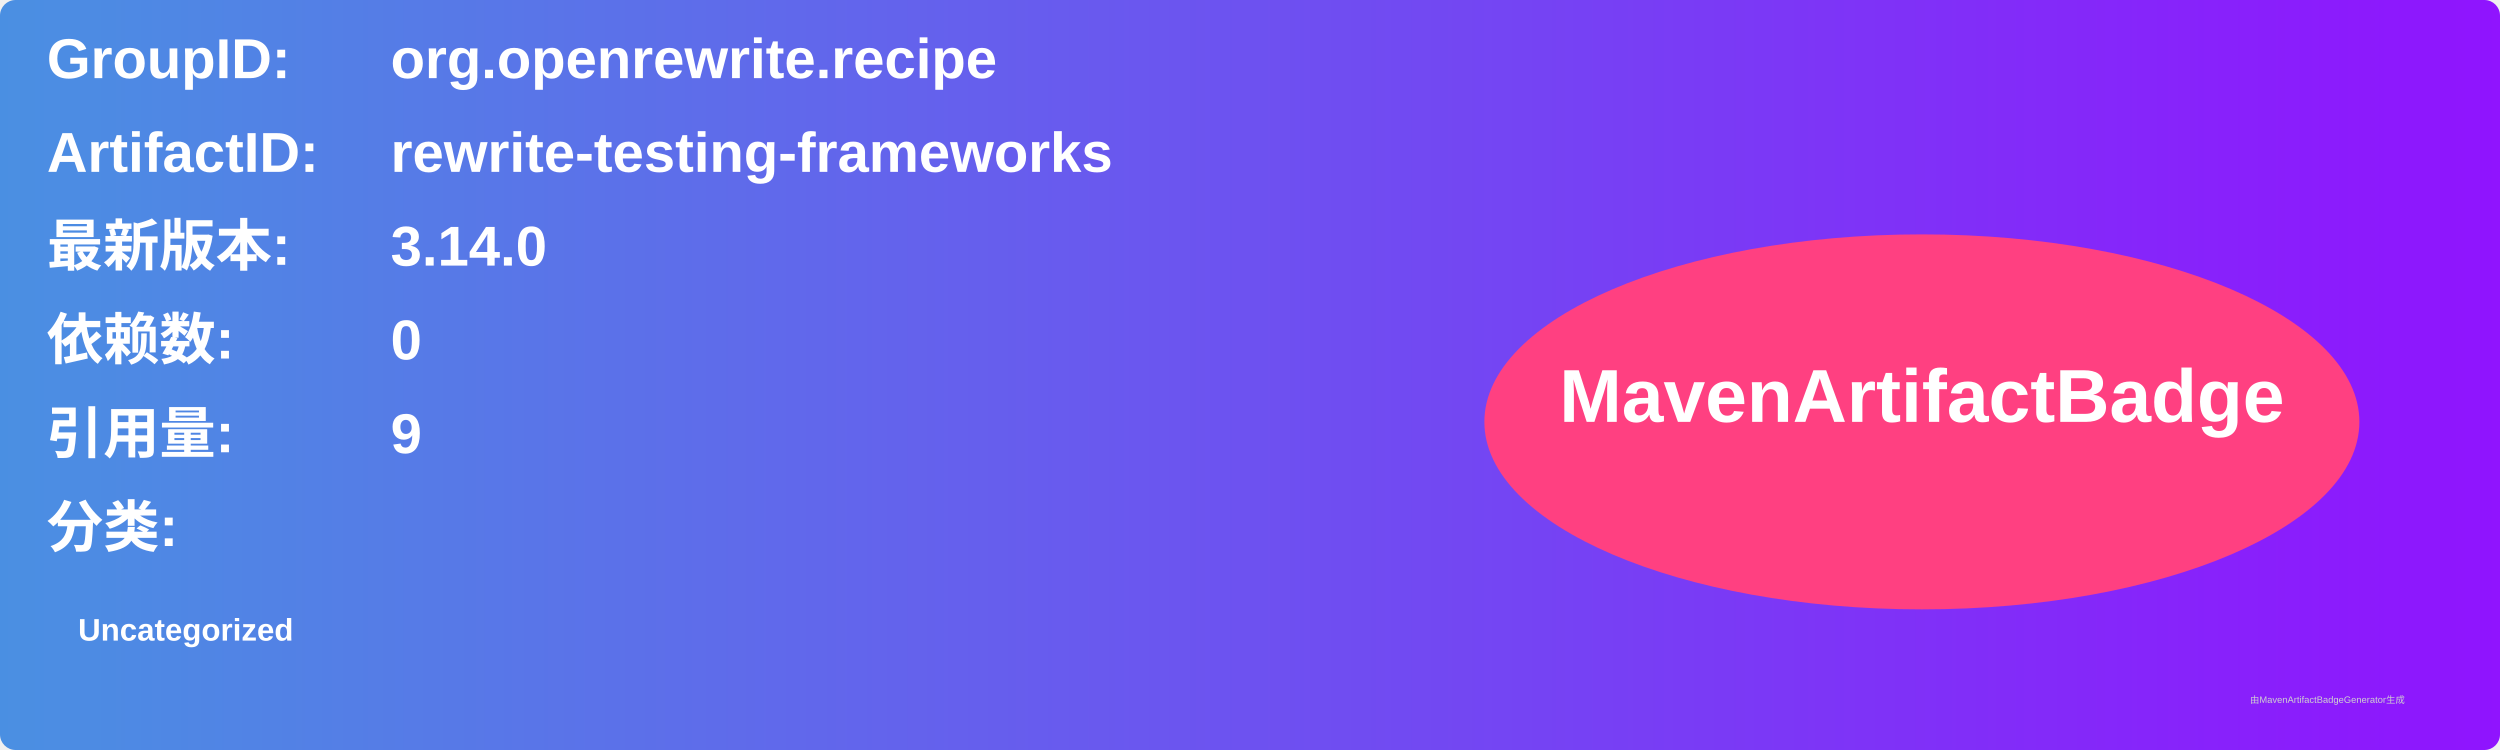
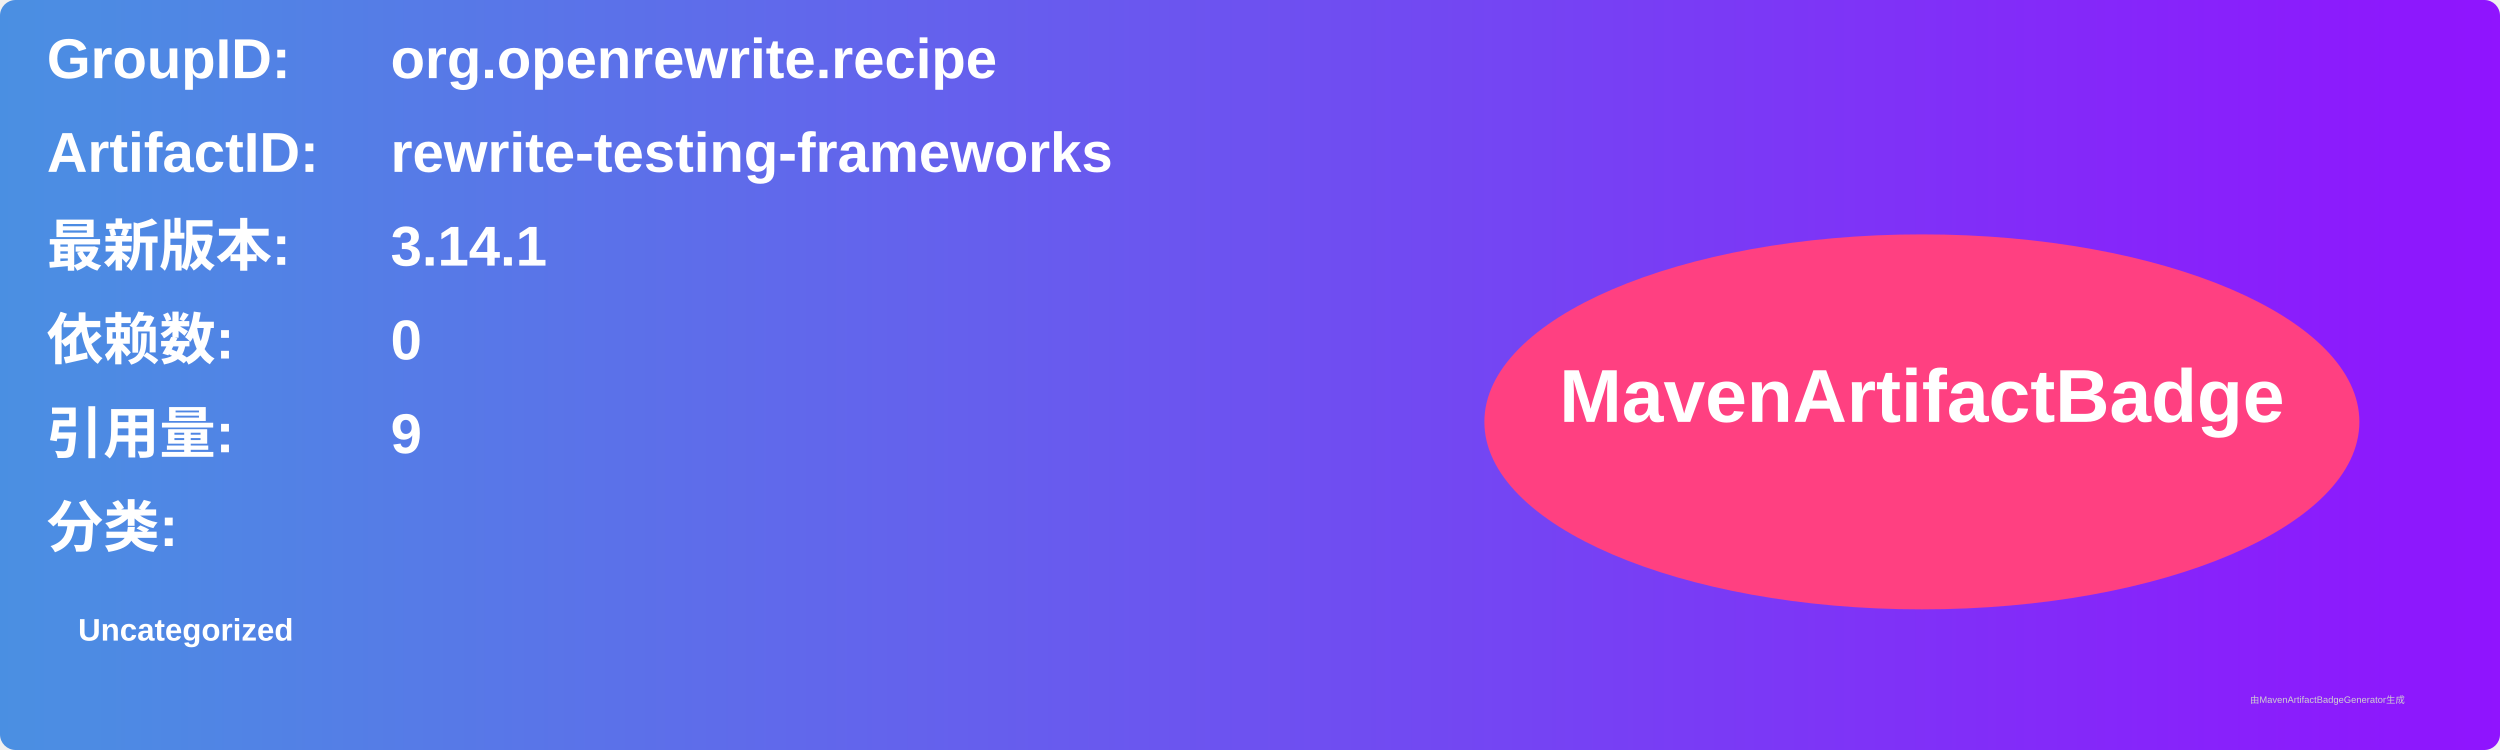
<svg xmlns="http://www.w3.org/2000/svg" width="800" height="240" viewBox="0 0 800 240">
  <linearGradient id="grad" x1="0%" y1="0%" x2="100%" y2="0%">
    <stop offset="0%" stop-color="#4a90e2" />
    <stop offset="100%" stop-color="#9013fe" />
  </linearGradient>
  <rect width="100%" height="100%" rx="5" ry="5" fill="url(#grad)" />
  <g transform="translate(15, 15)">
    <text x="0" y="10" font-family="Arial" font-size="18" fill="white" font-weight="bold" width="260">GroupID:</text>
    <text x="110" y="10" font-family="Arial" font-size="18" fill="white" font-weight="bold" width="460">org.openrewrite.recipe</text>
    <text x="0" y="40" font-family="Arial" font-size="18" fill="white" font-weight="bold" width="260">ArtifactID:</text>
    <text x="110" y="40" font-family="Arial" font-size="18" fill="white" font-weight="bold" width="460">rewrite-testing-frameworks</text>
    <text x="0" y="70" font-family="Arial" font-size="18" fill="white" font-weight="bold">最新版本:</text>
    <text x="110" y="70" font-family="Arial" font-size="18" fill="white" font-weight="bold">
-       <tspan font-weight="bold">3.14.0</tspan>
+       <tspan font-weight="bold">3.14.1</tspan>
    </text>
    <text x="0" y="100" font-family="Arial" font-size="18" fill="white" font-weight="bold">依赖数: </text>
    <text x="110" y="100" font-family="Arial" font-size="18" fill="white">
      <tspan font-weight="bold">0</tspan>
    </text>
    <text x="0" y="130" font-family="Arial" font-size="18" fill="white" font-weight="bold">引用量: </text>
    <text x="110" y="130" font-family="Arial" font-size="18" fill="white">
      <tspan font-weight="bold">9</tspan>
    </text>
    <text x="0" y="160" font-family="Arial" font-size="18" fill="white" font-weight="bold">分类:</text>
    <text x="10" y="190" font-family="Arial" font-size="10" fill="white">
      <tspan font-weight="bold">Uncategorized</tspan>
    </text>
    <ellipse cx="600" cy="120" rx="140" ry="60" fill="#ff4081" />
    <text x="600" y="120" text-anchor="middle" font-family="Arial" font-size="24" fill="white" font-weight="bold">MavenArtifactBadge</text>
  </g>
  <text x="720" y="225" font-family="Arial" font-size="3" fill="#d0d0d0">由MavenArtifactBadgeGenerator生成</text>
</svg>
